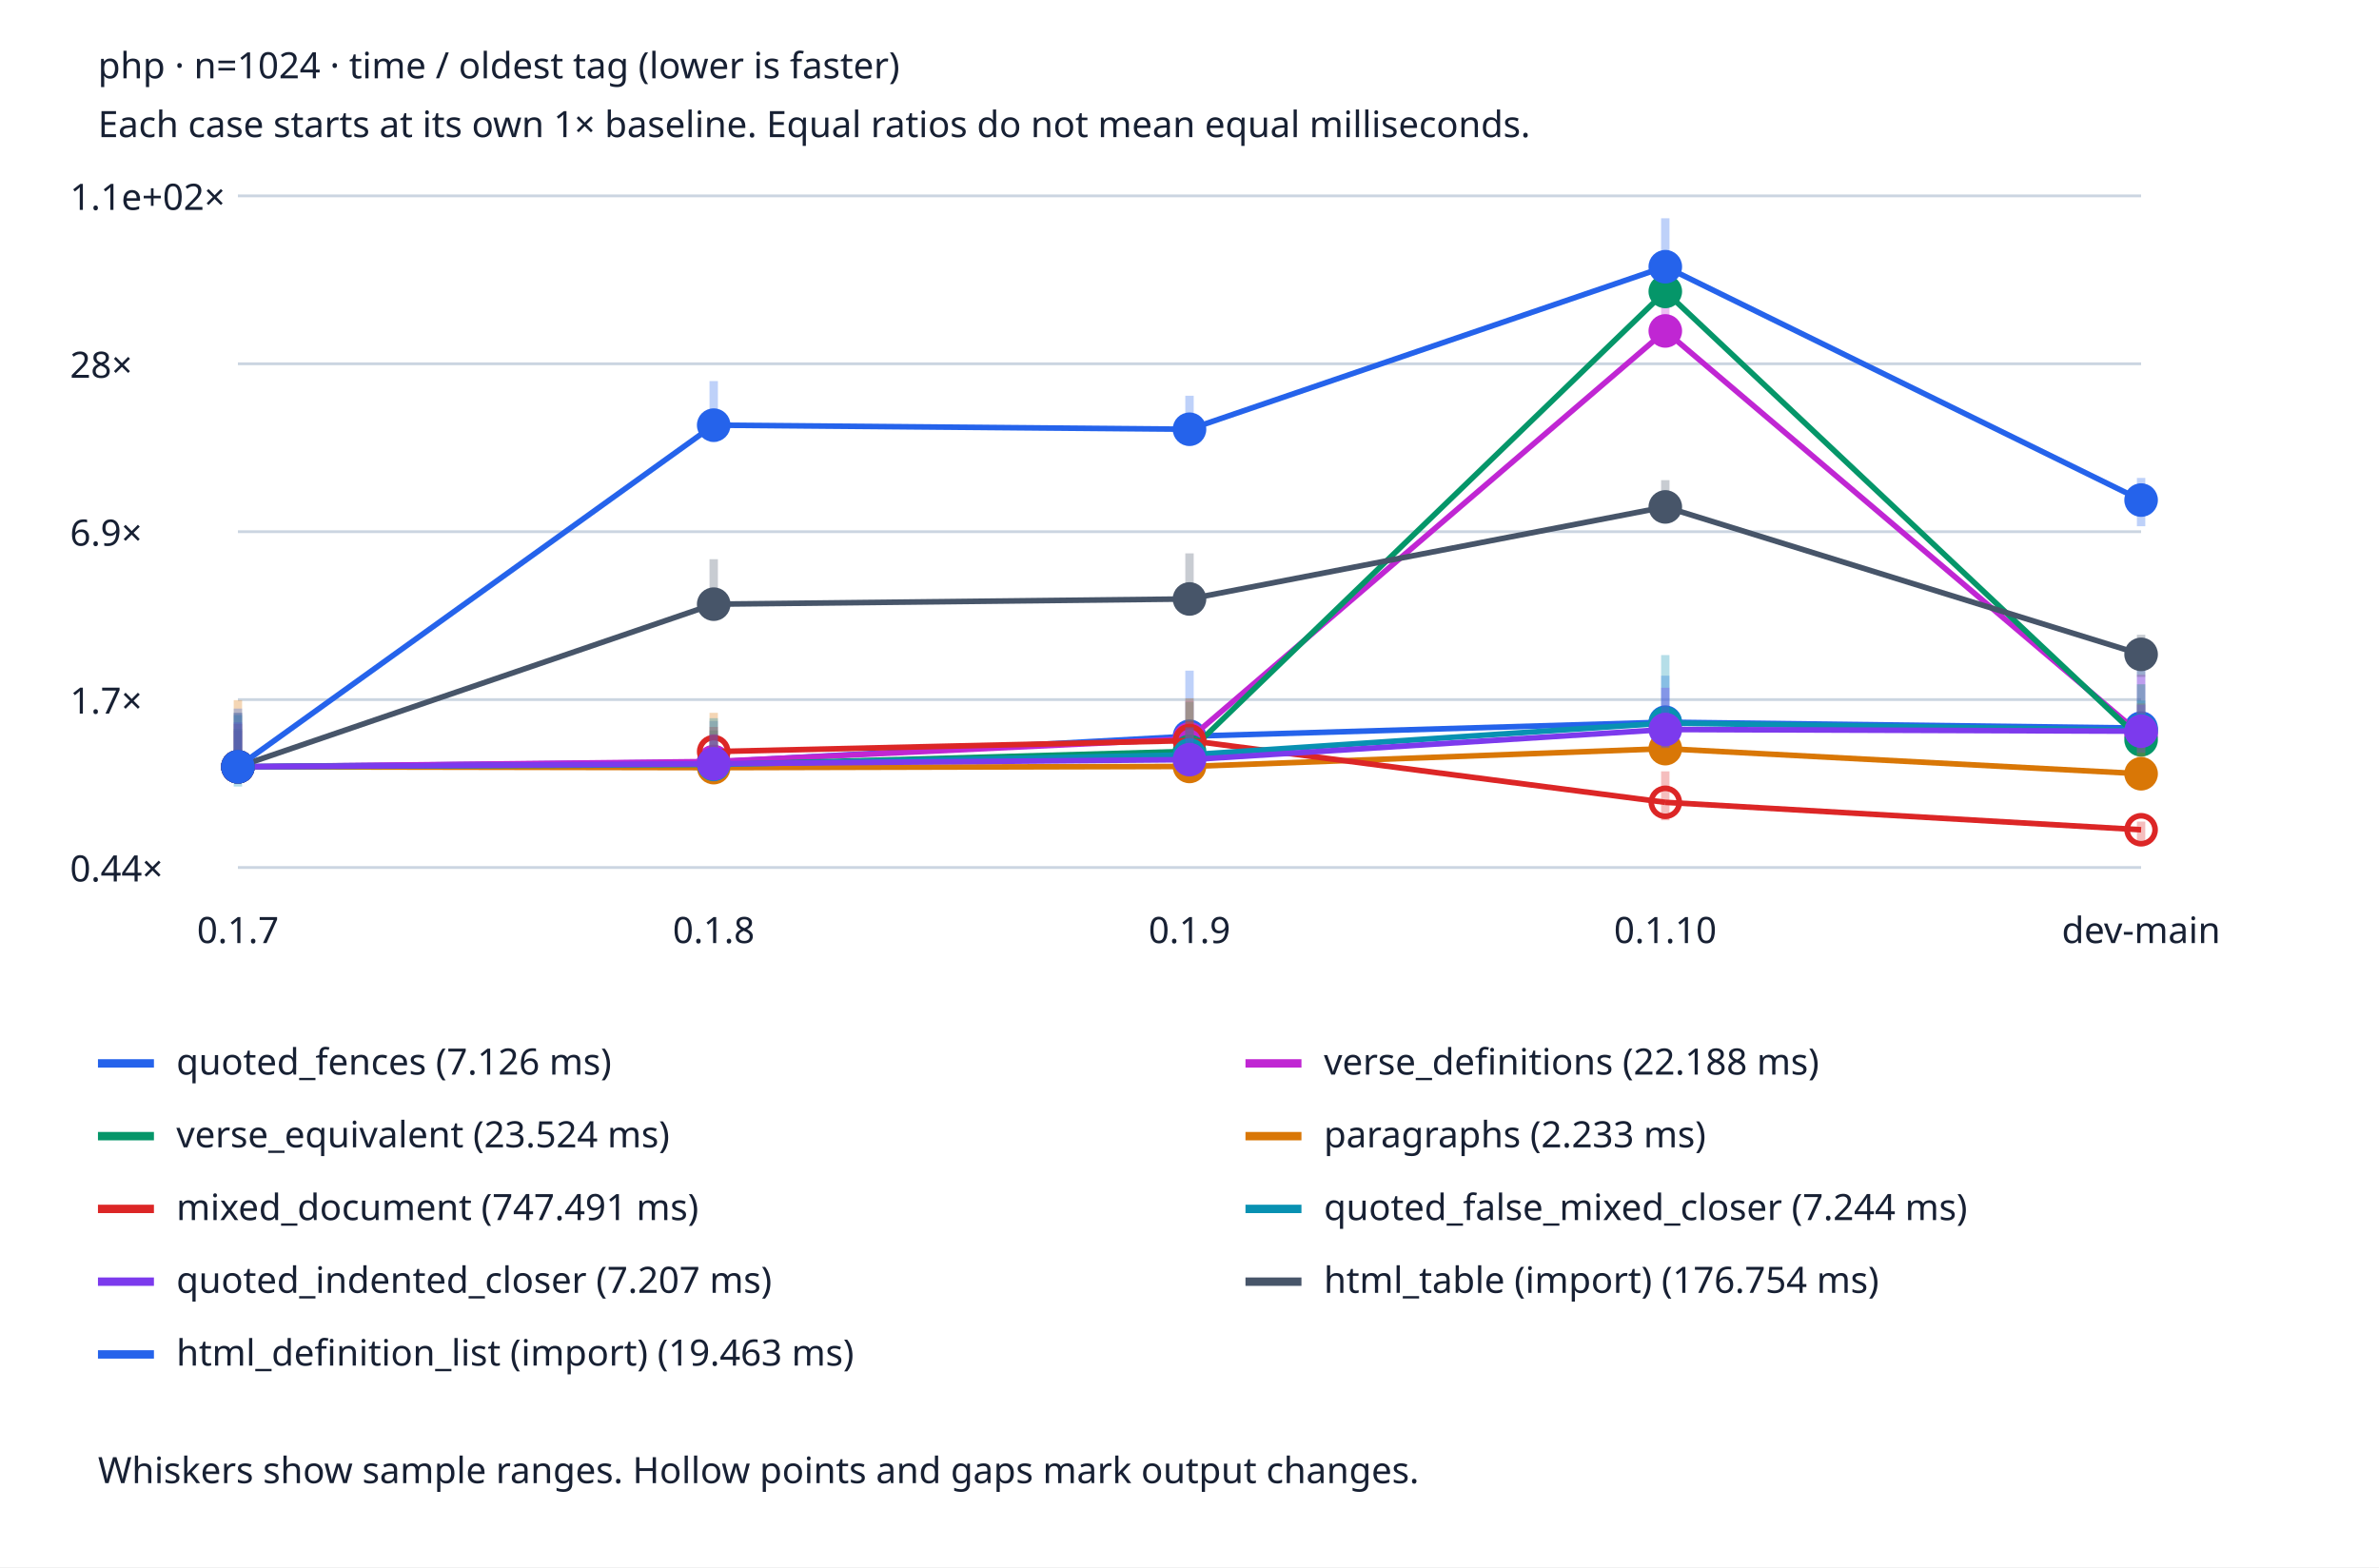
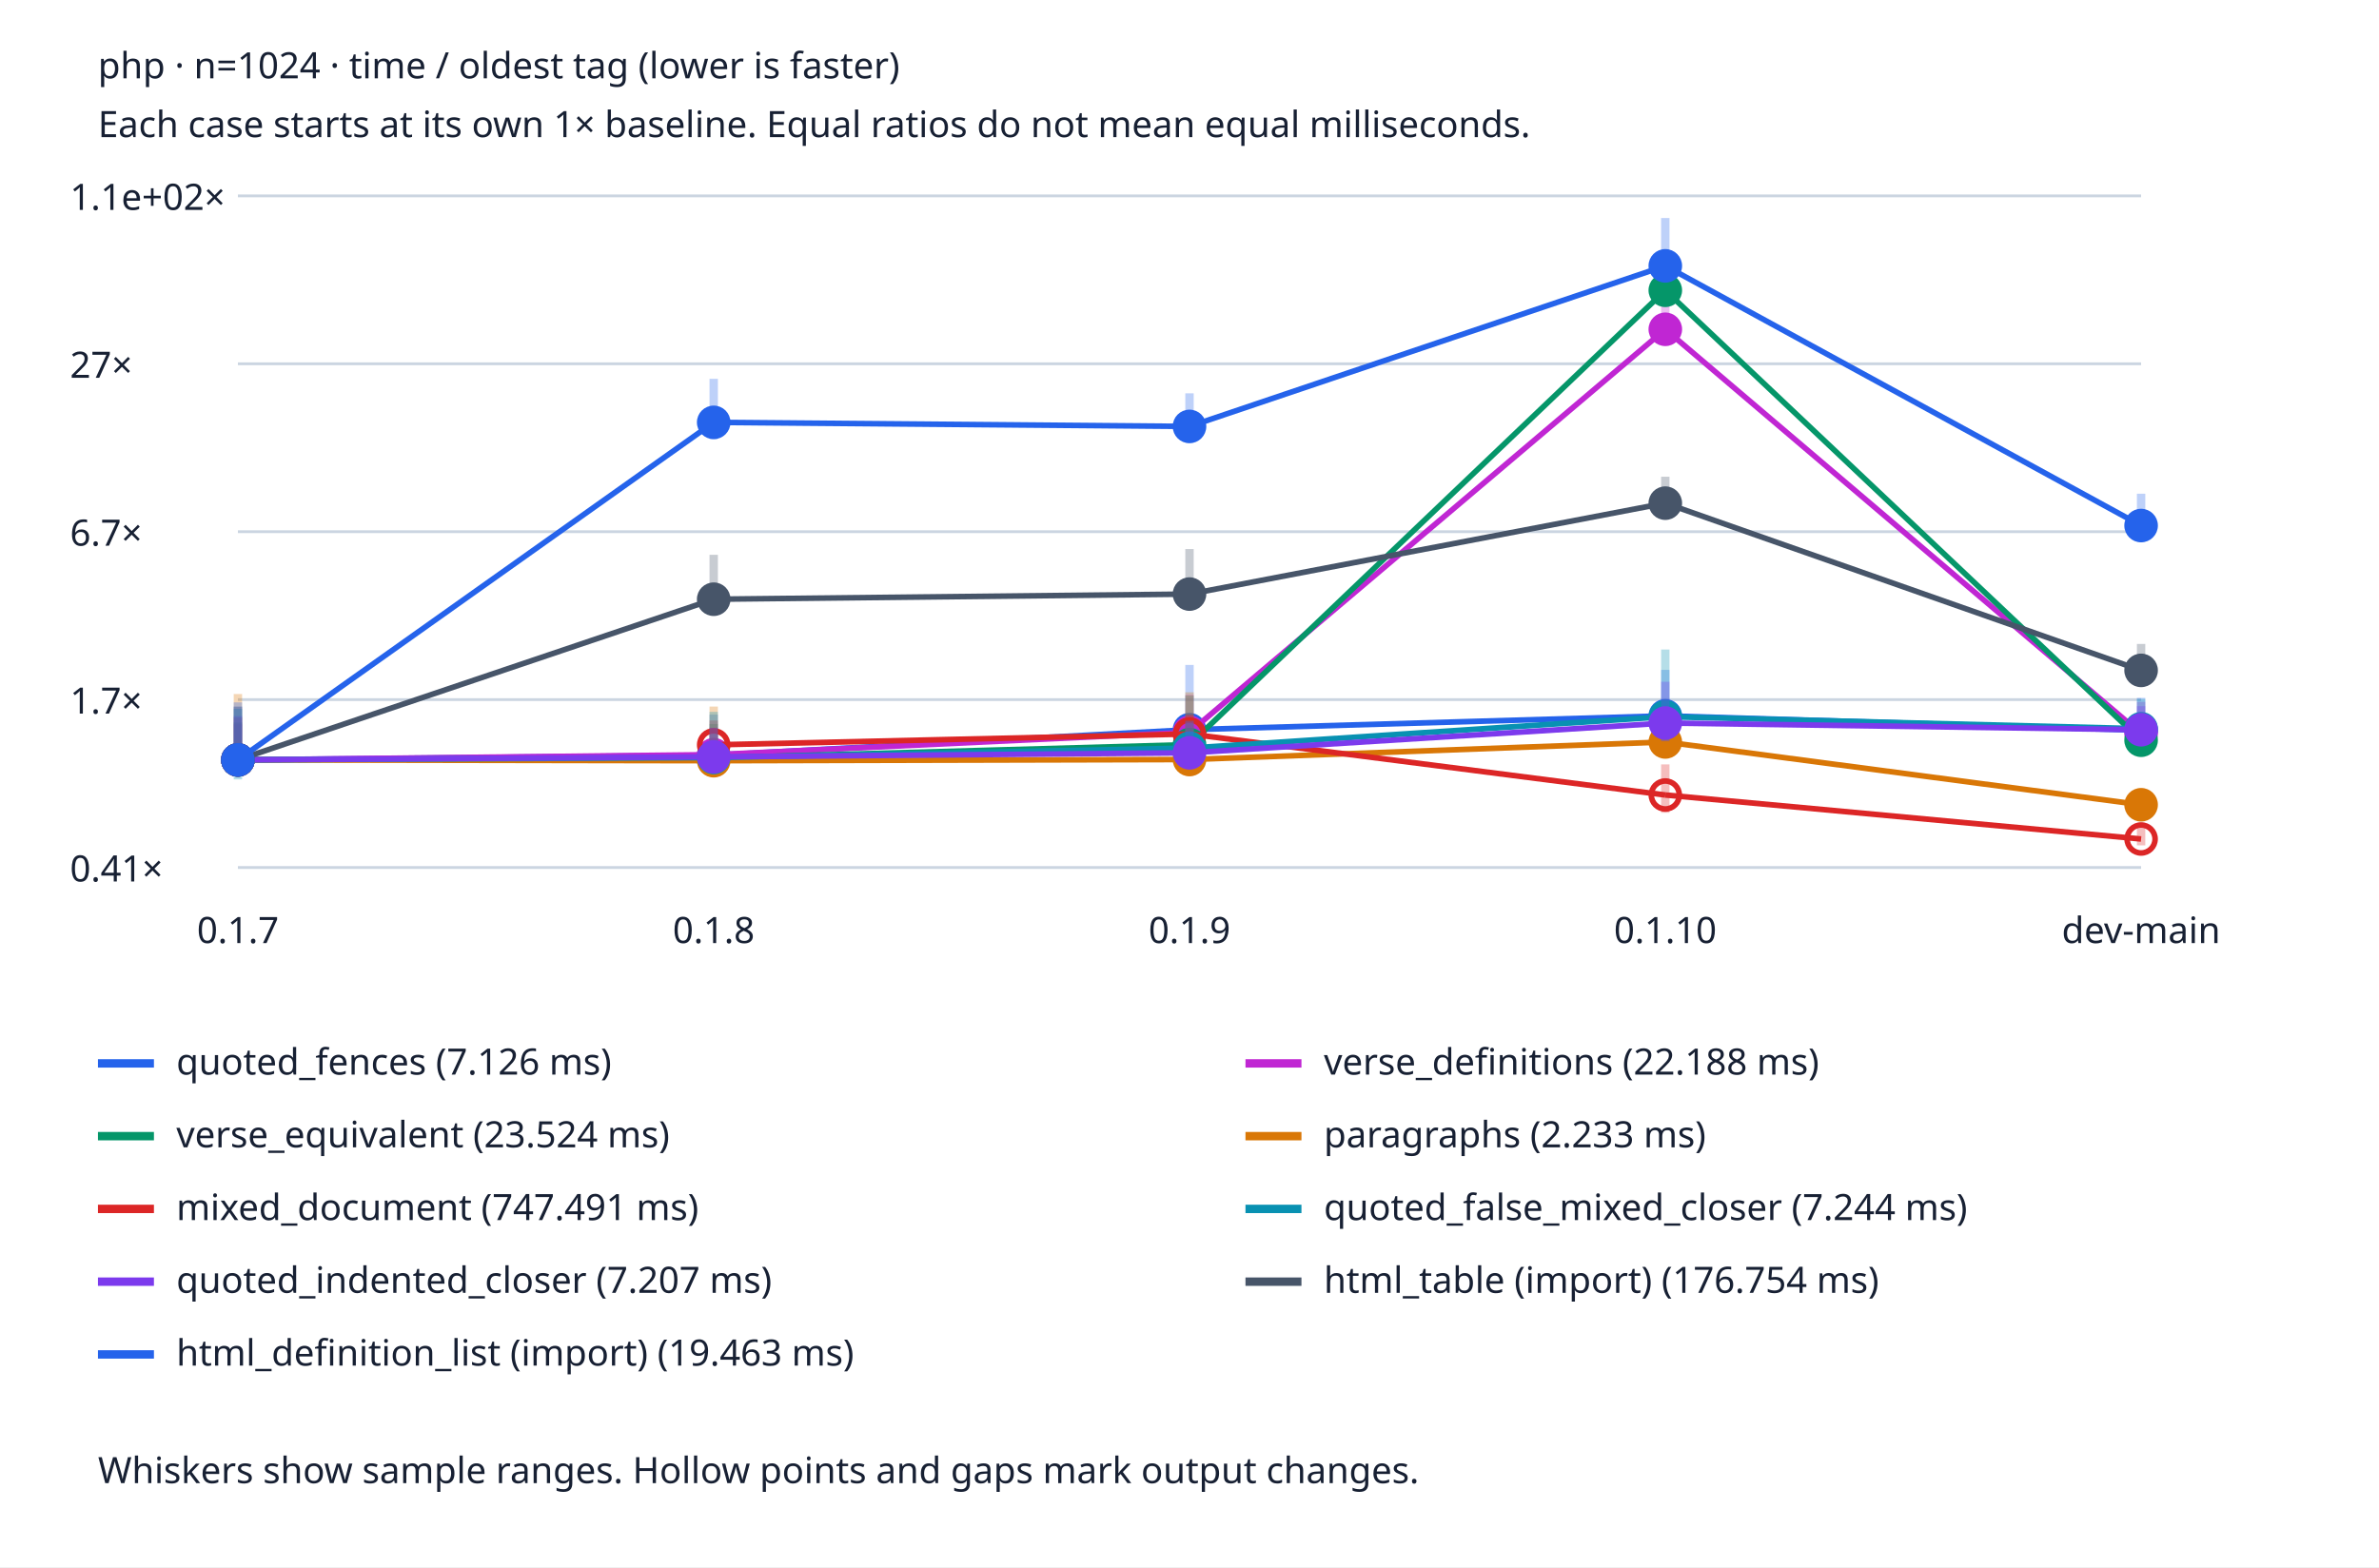
<svg xmlns="http://www.w3.org/2000/svg" viewBox="0 0 850 560" role="img" aria-labelledby="title desc">
  <style>text{font:13px system-ui;fill:#172033}.bg{fill:#fff}.grid{stroke:#cbd5e1}@media(prefers-color-scheme:dark){text{fill:#edf2f7}.bg{fill:#152033}.grid{stroke:#475569}}</style>
  <rect class="bg" width="850" height="560" />
  <text x="35" y="28" font-weight="bold">php · n=1024 · time / oldest tag (lower is faster)</text>
  <text x="35" y="49">Each case starts at its own 1× baseline. Equal ratios do not mean equal milliseconds.</text>
  <line class="grid" x1="85" x2="765" y1="310.0" y2="310.0" />
-   <text x="25" y="315.0">0.44×</text>
+   <text x="25" y="315.0">0.41×</text>
  <line class="grid" x1="85" x2="765" y1="250.0" y2="250.0" />
  <text x="25" y="255.0">1.7×</text>
  <line class="grid" x1="85" x2="765" y1="190.0" y2="190.0" />
-   <text x="25" y="195.0">6.9×</text>
+   <text x="25" y="195.0">6.7×</text>
  <line class="grid" x1="85" x2="765" y1="130.0" y2="130.0" />
-   <text x="25" y="135.0">28×</text>
+   <text x="25" y="135.0">27×</text>
  <line class="grid" x1="85" x2="765" y1="70.0" y2="70.0" />
  <text x="25" y="75.0">1.1e+02×</text>
  <text x="85.0" y="337" text-anchor="middle">0.1.7</text>
  <text x="255.0" y="337" text-anchor="middle">0.1.8</text>
  <text x="425.0" y="337" text-anchor="middle">0.1.9</text>
  <text x="595.0" y="337" text-anchor="middle">0.1.10</text>
  <text x="765.0" y="337" text-anchor="middle">dev-main</text>
-   <line x1="85.0" x2="85.0" y1="278.165" y2="254.683" stroke="#2563eb" stroke-width="3" opacity=".3" />
-   <circle cx="85.0" cy="274.01" r="5" fill="#2563eb" stroke="#2563eb" stroke-width="2" />
-   <line x1="85.0" y1="274.01" x2="255.0" y2="272.306" stroke="#2563eb" stroke-width="2" />
-   <line x1="255.0" x2="255.0" y1="277.592" y2="257.648" stroke="#2563eb" stroke-width="3" opacity=".3" />
-   <circle cx="255.0" cy="272.306" r="5" fill="#2563eb" stroke="#2563eb" stroke-width="2" />
-   <line x1="255.0" y1="272.306" x2="425.0" y2="263.086" stroke="#2563eb" stroke-width="2" />
-   <line x1="425.0" x2="425.0" y1="273.576" y2="239.658" stroke="#2563eb" stroke-width="3" opacity=".3" />
-   <circle cx="425.0" cy="263.086" r="5" fill="#2563eb" stroke="#2563eb" stroke-width="2" />
-   <line x1="425.0" y1="263.086" x2="595.0" y2="258.072" stroke="#2563eb" stroke-width="2" />
-   <line x1="595.0" x2="595.0" y1="265.03" y2="241.46" stroke="#2563eb" stroke-width="3" opacity=".3" />
-   <circle cx="595.0" cy="258.072" r="5" fill="#2563eb" stroke="#2563eb" stroke-width="2" />
-   <line x1="595.0" y1="258.072" x2="765.0" y2="260.178" stroke="#2563eb" stroke-width="2" />
-   <line x1="765.0" x2="765.0" y1="264.874" y2="234.655" stroke="#2563eb" stroke-width="3" opacity=".3" />
-   <circle cx="765.0" cy="260.178" r="5" fill="#2563eb" stroke="#2563eb" stroke-width="2" />
+   <line x1="85.0" x2="85.0" y1="275.646" y2="252.448" stroke="#2563eb" stroke-width="3" opacity=".3" />
+   <circle cx="85.0" cy="271.54" r="5" fill="#2563eb" stroke="#2563eb" stroke-width="2" />
+   <line x1="85.0" y1="271.54" x2="255.0" y2="269.858" stroke="#2563eb" stroke-width="2" />
+   <line x1="255.0" x2="255.0" y1="275.079" y2="255.376" stroke="#2563eb" stroke-width="3" opacity=".3" />
+   <circle cx="255.0" cy="269.858" r="5" fill="#2563eb" stroke="#2563eb" stroke-width="2" />
+   <line x1="255.0" y1="269.858" x2="425.0" y2="260.749" stroke="#2563eb" stroke-width="2" />
+   <line x1="425.0" x2="425.0" y1="271.112" y2="237.605" stroke="#2563eb" stroke-width="3" opacity=".3" />
+   <circle cx="425.0" cy="260.749" r="5" fill="#2563eb" stroke="#2563eb" stroke-width="2" />
+   <line x1="425.0" y1="260.749" x2="595.0" y2="255.795" stroke="#2563eb" stroke-width="2" />
+   <line x1="595.0" x2="595.0" y1="262.669" y2="239.384" stroke="#2563eb" stroke-width="3" opacity=".3" />
+   <circle cx="595.0" cy="255.795" r="5" fill="#2563eb" stroke="#2563eb" stroke-width="2" />
+   <line x1="595.0" y1="255.795" x2="765.0" y2="260.968" stroke="#2563eb" stroke-width="2" />
+   <line x1="765.0" x2="765.0" y1="264.617" y2="249.373" stroke="#2563eb" stroke-width="3" opacity=".3" />
+   <circle cx="765.0" cy="260.968" r="5" fill="#2563eb" stroke="#2563eb" stroke-width="2" />
  <line x1="35" x2="55" y1="380" y2="380" stroke="#2563eb" stroke-width="3" />
  <text x="63" y="384">quoted_fences (7.126 ms)</text>
-   <line x1="85.0" x2="85.0" y1="277.653" y2="261.13" stroke="#c026d3" stroke-width="3" opacity=".3" />
-   <circle cx="85.0" cy="274.01" r="5" fill="#c026d3" stroke="#c026d3" stroke-width="2" />
-   <line x1="85.0" y1="274.01" x2="255.0" y2="272.123" stroke="#c026d3" stroke-width="2" />
-   <line x1="255.0" x2="255.0" y1="277.523" y2="262.351" stroke="#c026d3" stroke-width="3" opacity=".3" />
-   <circle cx="255.0" cy="272.123" r="5" fill="#c026d3" stroke="#c026d3" stroke-width="2" />
-   <line x1="255.0" y1="272.123" x2="425.0" y2="264.018" stroke="#c026d3" stroke-width="2" />
-   <line x1="425.0" x2="425.0" y1="275.75" y2="250.474" stroke="#c026d3" stroke-width="3" opacity=".3" />
-   <circle cx="425.0" cy="264.018" r="5" fill="#c026d3" stroke="#c026d3" stroke-width="2" />
-   <line x1="425.0" y1="264.018" x2="595.0" y2="118.26" stroke="#c026d3" stroke-width="2" />
-   <line x1="595.0" x2="595.0" y1="122.777" y2="109.388" stroke="#c026d3" stroke-width="3" opacity=".3" />
-   <circle cx="595.0" cy="118.26" r="5" fill="#c026d3" stroke="#c026d3" stroke-width="2" />
-   <line x1="595.0" y1="118.26" x2="765.0" y2="262.584" stroke="#c026d3" stroke-width="2" />
-   <line x1="765.0" x2="765.0" y1="267.678" y2="241.138" stroke="#c026d3" stroke-width="3" opacity=".3" />
-   <circle cx="765.0" cy="262.584" r="5" fill="#c026d3" stroke="#c026d3" stroke-width="2" />
+   <line x1="85.0" x2="85.0" y1="275.14" y2="258.816" stroke="#c026d3" stroke-width="3" opacity=".3" />
+   <circle cx="85.0" cy="271.54" r="5" fill="#c026d3" stroke="#c026d3" stroke-width="2" />
+   <line x1="85.0" y1="271.54" x2="255.0" y2="269.676" stroke="#c026d3" stroke-width="2" />
+   <line x1="255.0" x2="255.0" y1="275.011" y2="260.023" stroke="#c026d3" stroke-width="3" opacity=".3" />
+   <circle cx="255.0" cy="269.676" r="5" fill="#c026d3" stroke="#c026d3" stroke-width="2" />
+   <line x1="255.0" y1="269.676" x2="425.0" y2="261.669" stroke="#c026d3" stroke-width="2" />
+   <line x1="425.0" x2="425.0" y1="273.26" y2="248.29" stroke="#c026d3" stroke-width="3" opacity=".3" />
+   <circle cx="425.0" cy="261.669" r="5" fill="#c026d3" stroke="#c026d3" stroke-width="2" />
+   <line x1="425.0" y1="261.669" x2="595.0" y2="117.676" stroke="#c026d3" stroke-width="2" />
+   <line x1="595.0" x2="595.0" y1="122.138" y2="108.911" stroke="#c026d3" stroke-width="3" opacity=".3" />
+   <circle cx="595.0" cy="117.676" r="5" fill="#c026d3" stroke="#c026d3" stroke-width="2" />
+   <line x1="595.0" y1="117.676" x2="765.0" y2="262.17" stroke="#c026d3" stroke-width="2" />
+   <line x1="765.0" x2="765.0" y1="267.126" y2="250.824" stroke="#c026d3" stroke-width="3" opacity=".3" />
+   <circle cx="765.0" cy="262.17" r="5" fill="#c026d3" stroke="#c026d3" stroke-width="2" />
  <line x1="445" x2="465" y1="380" y2="380" stroke="#c026d3" stroke-width="3" />
  <text x="473" y="384">verse_definitions (22.188 ms)</text>
-   <line x1="85.0" x2="85.0" y1="277.643" y2="260.485" stroke="#059669" stroke-width="3" opacity=".3" />
-   <circle cx="85.0" cy="274.01" r="5" fill="#059669" stroke="#059669" stroke-width="2" />
-   <line x1="85.0" y1="274.01" x2="255.0" y2="273.311" stroke="#059669" stroke-width="2" />
-   <line x1="255.0" x2="255.0" y1="277.234" y2="261.031" stroke="#059669" stroke-width="3" opacity=".3" />
-   <circle cx="255.0" cy="273.311" r="5" fill="#059669" stroke="#059669" stroke-width="2" />
-   <line x1="255.0" y1="273.311" x2="425.0" y2="268.484" stroke="#059669" stroke-width="2" />
-   <line x1="425.0" x2="425.0" y1="274.197" y2="250.748" stroke="#059669" stroke-width="3" opacity=".3" />
-   <circle cx="425.0" cy="268.484" r="5" fill="#059669" stroke="#059669" stroke-width="2" />
-   <line x1="425.0" y1="268.484" x2="595.0" y2="104.153" stroke="#059669" stroke-width="2" />
-   <line x1="595.0" x2="595.0" y1="108.215" y2="99.724" stroke="#059669" stroke-width="3" opacity=".3" />
-   <circle cx="595.0" cy="104.153" r="5" fill="#059669" stroke="#059669" stroke-width="2" />
-   <line x1="595.0" y1="104.153" x2="765.0" y2="264.383" stroke="#059669" stroke-width="2" />
-   <line x1="765.0" x2="765.0" y1="268.067" y2="244.526" stroke="#059669" stroke-width="3" opacity=".3" />
-   <circle cx="765.0" cy="264.383" r="5" fill="#059669" stroke="#059669" stroke-width="2" />
+   <line x1="85.0" x2="85.0" y1="275.13" y2="258.18" stroke="#059669" stroke-width="3" opacity=".3" />
+   <circle cx="85.0" cy="271.54" r="5" fill="#059669" stroke="#059669" stroke-width="2" />
+   <line x1="85.0" y1="271.54" x2="255.0" y2="270.85" stroke="#059669" stroke-width="2" />
+   <line x1="255.0" x2="255.0" y1="274.725" y2="258.718" stroke="#059669" stroke-width="3" opacity=".3" />
+   <circle cx="255.0" cy="270.85" r="5" fill="#059669" stroke="#059669" stroke-width="2" />
+   <line x1="255.0" y1="270.85" x2="425.0" y2="266.081" stroke="#059669" stroke-width="2" />
+   <line x1="425.0" x2="425.0" y1="271.725" y2="248.56" stroke="#059669" stroke-width="3" opacity=".3" />
+   <circle cx="425.0" cy="266.081" r="5" fill="#059669" stroke="#059669" stroke-width="2" />
+   <line x1="425.0" y1="266.081" x2="595.0" y2="103.739" stroke="#059669" stroke-width="2" />
+   <line x1="595.0" x2="595.0" y1="107.752" y2="99.365" stroke="#059669" stroke-width="3" opacity=".3" />
+   <circle cx="595.0" cy="103.739" r="5" fill="#059669" stroke="#059669" stroke-width="2" />
+   <line x1="595.0" y1="103.739" x2="765.0" y2="264.518" stroke="#059669" stroke-width="2" />
+   <line x1="765.0" x2="765.0" y1="267.916" y2="258.292" stroke="#059669" stroke-width="3" opacity=".3" />
+   <circle cx="765.0" cy="264.518" r="5" fill="#059669" stroke="#059669" stroke-width="2" />
  <line x1="35" x2="55" y1="406" y2="406" stroke="#059669" stroke-width="3" />
  <text x="63" y="410">verse_equivalent (23.524 ms)</text>
-   <line x1="85.0" x2="85.0" y1="276.446" y2="250.189" stroke="#d97706" stroke-width="3" opacity=".3" />
-   <circle cx="85.0" cy="274.01" r="5" fill="#d97706" stroke="#d97706" stroke-width="2" />
-   <line x1="85.0" y1="274.01" x2="255.0" y2="274.311" stroke="#d97706" stroke-width="2" />
-   <line x1="255.0" x2="255.0" y1="275.593" y2="254.724" stroke="#d97706" stroke-width="3" opacity=".3" />
-   <circle cx="255.0" cy="274.311" r="5" fill="#d97706" stroke="#d97706" stroke-width="2" />
-   <line x1="255.0" y1="274.311" x2="425.0" y2="273.887" stroke="#d97706" stroke-width="2" />
-   <line x1="425.0" x2="425.0" y1="276.251" y2="249.55" stroke="#d97706" stroke-width="3" opacity=".3" />
-   <circle cx="425.0" cy="273.887" r="5" fill="#d97706" stroke="#d97706" stroke-width="2" />
-   <line x1="425.0" y1="273.887" x2="595.0" y2="267.524" stroke="#d97706" stroke-width="2" />
-   <line x1="595.0" x2="595.0" y1="268.937" y2="256.071" stroke="#d97706" stroke-width="3" opacity=".3" />
-   <circle cx="595.0" cy="267.524" r="5" fill="#d97706" stroke="#d97706" stroke-width="2" />
-   <line x1="595.0" y1="267.524" x2="765.0" y2="276.498" stroke="#d97706" stroke-width="2" />
-   <line x1="765.0" x2="765.0" y1="281.276" y2="251.365" stroke="#d97706" stroke-width="3" opacity=".3" />
-   <circle cx="765.0" cy="276.498" r="5" fill="#d97706" stroke="#d97706" stroke-width="2" />
+   <line x1="85.0" x2="85.0" y1="273.947" y2="248.008" stroke="#d97706" stroke-width="3" opacity=".3" />
+   <circle cx="85.0" cy="271.54" r="5" fill="#d97706" stroke="#d97706" stroke-width="2" />
+   <line x1="85.0" y1="271.54" x2="255.0" y2="271.838" stroke="#d97706" stroke-width="2" />
+   <line x1="255.0" x2="255.0" y1="273.105" y2="252.488" stroke="#d97706" stroke-width="3" opacity=".3" />
+   <circle cx="255.0" cy="271.838" r="5" fill="#d97706" stroke="#d97706" stroke-width="2" />
+   <line x1="255.0" y1="271.838" x2="425.0" y2="271.419" stroke="#d97706" stroke-width="2" />
+   <line x1="425.0" x2="425.0" y1="273.755" y2="247.377" stroke="#d97706" stroke-width="3" opacity=".3" />
+   <circle cx="425.0" cy="271.419" r="5" fill="#d97706" stroke="#d97706" stroke-width="2" />
+   <line x1="425.0" y1="271.419" x2="595.0" y2="265.133" stroke="#d97706" stroke-width="2" />
+   <line x1="595.0" x2="595.0" y1="266.529" y2="253.819" stroke="#d97706" stroke-width="3" opacity=".3" />
+   <circle cx="595.0" cy="265.133" r="5" fill="#d97706" stroke="#d97706" stroke-width="2" />
+   <line x1="595.0" y1="265.133" x2="765.0" y2="287.579" stroke="#d97706" stroke-width="2" />
+   <line x1="765.0" x2="765.0" y1="293.01" y2="284.652" stroke="#d97706" stroke-width="3" opacity=".3" />
+   <circle cx="765.0" cy="287.579" r="5" fill="#d97706" stroke="#d97706" stroke-width="2" />
  <line x1="445" x2="465" y1="406" y2="406" stroke="#d97706" stroke-width="3" />
  <text x="473" y="410">paragraphs (2.233 ms)</text>
-   <line x1="85.0" x2="85.0" y1="278.472" y2="258.698" stroke="#dc2626" stroke-width="3" opacity=".3" />
-   <circle cx="85.0" cy="274.01" r="5" fill="#dc2626" stroke="#dc2626" stroke-width="2" />
-   <line x1="255.0" x2="255.0" y1="272.531" y2="259.774" stroke="#dc2626" stroke-width="3" opacity=".3" />
-   <circle cx="255.0" cy="268.577" r="5" fill="none" stroke="#dc2626" stroke-width="2" />
-   <line x1="255.0" y1="268.577" x2="425.0" y2="264.644" stroke="#dc2626" stroke-width="2" />
-   <line x1="425.0" x2="425.0" y1="272.954" y2="257.669" stroke="#dc2626" stroke-width="3" opacity=".3" />
-   <circle cx="425.0" cy="264.644" r="5" fill="none" stroke="#dc2626" stroke-width="2" />
-   <line x1="425.0" y1="264.644" x2="595.0" y2="286.713" stroke="#dc2626" stroke-width="2" />
-   <line x1="595.0" x2="595.0" y1="293.134" y2="275.643" stroke="#dc2626" stroke-width="3" opacity=".3" />
-   <circle cx="595.0" cy="286.713" r="5" fill="none" stroke="#dc2626" stroke-width="2" />
-   <line x1="595.0" y1="286.713" x2="765.0" y2="296.511" stroke="#dc2626" stroke-width="2" />
-   <line x1="765.0" x2="765.0" y1="301.999" y2="293.595" stroke="#dc2626" stroke-width="3" opacity=".3" />
-   <circle cx="765.0" cy="296.511" r="5" fill="none" stroke="#dc2626" stroke-width="2" />
+   <line x1="85.0" x2="85.0" y1="275.949" y2="256.414" stroke="#dc2626" stroke-width="3" opacity=".3" />
+   <circle cx="85.0" cy="271.54" r="5" fill="#dc2626" stroke="#dc2626" stroke-width="2" />
+   <line x1="255.0" x2="255.0" y1="270.079" y2="257.477" stroke="#dc2626" stroke-width="3" opacity=".3" />
+   <circle cx="255.0" cy="266.173" r="5" fill="none" stroke="#dc2626" stroke-width="2" />
+   <line x1="255.0" y1="266.173" x2="425.0" y2="262.288" stroke="#dc2626" stroke-width="2" />
+   <line x1="425.0" x2="425.0" y1="270.497" y2="255.398" stroke="#dc2626" stroke-width="3" opacity=".3" />
+   <circle cx="425.0" cy="262.288" r="5" fill="none" stroke="#dc2626" stroke-width="2" />
+   <line x1="425.0" y1="262.288" x2="595.0" y2="284.089" stroke="#dc2626" stroke-width="2" />
+   <line x1="595.0" x2="595.0" y1="290.433" y2="273.154" stroke="#dc2626" stroke-width="3" opacity=".3" />
+   <circle cx="595.0" cy="284.089" r="5" fill="none" stroke="#dc2626" stroke-width="2" />
+   <line x1="595.0" y1="284.089" x2="765.0" y2="299.812" stroke="#dc2626" stroke-width="2" />
+   <line x1="765.0" x2="765.0" y1="302.095" y2="294.268" stroke="#dc2626" stroke-width="3" opacity=".3" />
+   <circle cx="765.0" cy="299.812" r="5" fill="none" stroke="#dc2626" stroke-width="2" />
  <line x1="35" x2="55" y1="432" y2="432" stroke="#dc2626" stroke-width="3" />
  <text x="63" y="436">mixed_document (747.491 ms)</text>
-   <line x1="85.0" x2="85.0" y1="281.076" y2="255.537" stroke="#0891b2" stroke-width="3" opacity=".3" />
-   <circle cx="85.0" cy="274.01" r="5" fill="#0891b2" stroke="#0891b2" stroke-width="2" />
-   <line x1="85.0" y1="274.01" x2="255.0" y2="273.167" stroke="#0891b2" stroke-width="2" />
-   <line x1="255.0" x2="255.0" y1="277.718" y2="256.643" stroke="#0891b2" stroke-width="3" opacity=".3" />
-   <circle cx="255.0" cy="273.167" r="5" fill="#0891b2" stroke="#0891b2" stroke-width="2" />
-   <line x1="255.0" y1="273.167" x2="425.0" y2="269.738" stroke="#0891b2" stroke-width="2" />
-   <line x1="425.0" x2="425.0" y1="277.124" y2="259.782" stroke="#0891b2" stroke-width="3" opacity=".3" />
-   <circle cx="425.0" cy="269.738" r="5" fill="#0891b2" stroke="#0891b2" stroke-width="2" />
-   <line x1="425.0" y1="269.738" x2="595.0" y2="258.387" stroke="#0891b2" stroke-width="2" />
-   <line x1="595.0" x2="595.0" y1="267.113" y2="234.089" stroke="#0891b2" stroke-width="3" opacity=".3" />
-   <circle cx="595.0" cy="258.387" r="5" fill="#0891b2" stroke="#0891b2" stroke-width="2" />
-   <line x1="595.0" y1="258.387" x2="765.0" y2="260.952" stroke="#0891b2" stroke-width="2" />
-   <line x1="765.0" x2="765.0" y1="266.182" y2="250.324" stroke="#0891b2" stroke-width="3" opacity=".3" />
-   <circle cx="765.0" cy="260.952" r="5" fill="#0891b2" stroke="#0891b2" stroke-width="2" />
+   <line x1="85.0" x2="85.0" y1="278.521" y2="253.291" stroke="#0891b2" stroke-width="3" opacity=".3" />
+   <circle cx="85.0" cy="271.54" r="5" fill="#0891b2" stroke="#0891b2" stroke-width="2" />
+   <line x1="85.0" y1="271.54" x2="255.0" y2="270.708" stroke="#0891b2" stroke-width="2" />
+   <line x1="255.0" x2="255.0" y1="275.204" y2="254.384" stroke="#0891b2" stroke-width="3" opacity=".3" />
+   <circle cx="255.0" cy="270.708" r="5" fill="#0891b2" stroke="#0891b2" stroke-width="2" />
+   <line x1="255.0" y1="270.708" x2="425.0" y2="267.321" stroke="#0891b2" stroke-width="2" />
+   <line x1="425.0" x2="425.0" y1="274.616" y2="257.485" stroke="#0891b2" stroke-width="3" opacity=".3" />
+   <circle cx="425.0" cy="267.321" r="5" fill="#0891b2" stroke="#0891b2" stroke-width="2" />
+   <line x1="425.0" y1="267.321" x2="595.0" y2="256.107" stroke="#0891b2" stroke-width="2" />
+   <line x1="595.0" x2="595.0" y1="264.727" y2="232.103" stroke="#0891b2" stroke-width="3" opacity=".3" />
+   <circle cx="595.0" cy="256.107" r="5" fill="#0891b2" stroke="#0891b2" stroke-width="2" />
+   <line x1="595.0" y1="256.107" x2="765.0" y2="260.404" stroke="#0891b2" stroke-width="2" />
+   <line x1="765.0" x2="765.0" y1="264.839" y2="249.734" stroke="#0891b2" stroke-width="3" opacity=".3" />
+   <circle cx="765.0" cy="260.404" r="5" fill="#0891b2" stroke="#0891b2" stroke-width="2" />
  <line x1="445" x2="465" y1="432" y2="432" stroke="#0891b2" stroke-width="3" />
  <text x="473" y="436">quoted_false_mixed_closer (7.244 ms)</text>
-   <line x1="85.0" x2="85.0" y1="278.686" y2="258.136" stroke="#7c3aed" stroke-width="3" opacity=".3" />
-   <circle cx="85.0" cy="274.01" r="5" fill="#7c3aed" stroke="#7c3aed" stroke-width="2" />
-   <line x1="85.0" y1="274.01" x2="255.0" y2="272.922" stroke="#7c3aed" stroke-width="2" />
-   <line x1="255.0" x2="255.0" y1="277.968" y2="262.44" stroke="#7c3aed" stroke-width="3" opacity=".3" />
-   <circle cx="255.0" cy="272.922" r="5" fill="#7c3aed" stroke="#7c3aed" stroke-width="2" />
-   <line x1="255.0" y1="272.922" x2="425.0" y2="271.459" stroke="#7c3aed" stroke-width="2" />
-   <line x1="425.0" x2="425.0" y1="276.734" y2="260.126" stroke="#7c3aed" stroke-width="3" opacity=".3" />
-   <circle cx="425.0" cy="271.459" r="5" fill="#7c3aed" stroke="#7c3aed" stroke-width="2" />
-   <line x1="425.0" y1="271.459" x2="595.0" y2="260.678" stroke="#7c3aed" stroke-width="2" />
-   <line x1="595.0" x2="595.0" y1="267.284" y2="245.751" stroke="#7c3aed" stroke-width="3" opacity=".3" />
-   <circle cx="595.0" cy="260.678" r="5" fill="#7c3aed" stroke="#7c3aed" stroke-width="2" />
-   <line x1="595.0" y1="260.678" x2="765.0" y2="261.286" stroke="#7c3aed" stroke-width="2" />
-   <line x1="765.0" x2="765.0" y1="268.999" y2="251.809" stroke="#7c3aed" stroke-width="3" opacity=".3" />
-   <circle cx="765.0" cy="261.286" r="5" fill="#7c3aed" stroke="#7c3aed" stroke-width="2" />
+   <line x1="85.0" x2="85.0" y1="276.16" y2="255.859" stroke="#7c3aed" stroke-width="3" opacity=".3" />
+   <circle cx="85.0" cy="271.54" r="5" fill="#7c3aed" stroke="#7c3aed" stroke-width="2" />
+   <line x1="85.0" y1="271.54" x2="255.0" y2="270.466" stroke="#7c3aed" stroke-width="2" />
+   <line x1="255.0" x2="255.0" y1="275.451" y2="260.111" stroke="#7c3aed" stroke-width="3" opacity=".3" />
+   <circle cx="255.0" cy="270.466" r="5" fill="#7c3aed" stroke="#7c3aed" stroke-width="2" />
+   <line x1="255.0" y1="270.466" x2="425.0" y2="269.021" stroke="#7c3aed" stroke-width="2" />
+   <line x1="425.0" x2="425.0" y1="274.232" y2="257.825" stroke="#7c3aed" stroke-width="3" opacity=".3" />
+   <circle cx="425.0" cy="269.021" r="5" fill="#7c3aed" stroke="#7c3aed" stroke-width="2" />
+   <line x1="425.0" y1="269.021" x2="595.0" y2="258.37" stroke="#7c3aed" stroke-width="2" />
+   <line x1="595.0" x2="595.0" y1="264.896" y2="243.624" stroke="#7c3aed" stroke-width="3" opacity=".3" />
+   <circle cx="595.0" cy="258.37" r="5" fill="#7c3aed" stroke="#7c3aed" stroke-width="2" />
+   <line x1="595.0" y1="258.37" x2="765.0" y2="260.77" stroke="#7c3aed" stroke-width="2" />
+   <line x1="765.0" x2="765.0" y1="265.236" y2="252.337" stroke="#7c3aed" stroke-width="3" opacity=".3" />
+   <circle cx="765.0" cy="260.77" r="5" fill="#7c3aed" stroke="#7c3aed" stroke-width="2" />
  <line x1="35" x2="55" y1="458" y2="458" stroke="#7c3aed" stroke-width="3" />
  <text x="63" y="462">quoted_indented_closer (7.207 ms)</text>
-   <line x1="85.0" x2="85.0" y1="277.06" y2="254.806" stroke="#475569" stroke-width="3" opacity=".3" />
-   <circle cx="85.0" cy="274.01" r="5" fill="#475569" stroke="#475569" stroke-width="2" />
-   <line x1="85.0" y1="274.01" x2="255.0" y2="215.897" stroke="#475569" stroke-width="2" />
-   <line x1="255.0" x2="255.0" y1="219.682" y2="199.833" stroke="#475569" stroke-width="3" opacity=".3" />
-   <circle cx="255.0" cy="215.897" r="5" fill="#475569" stroke="#475569" stroke-width="2" />
-   <line x1="255.0" y1="215.897" x2="425.0" y2="214.037" stroke="#475569" stroke-width="2" />
-   <line x1="425.0" x2="425.0" y1="219.694" y2="197.74" stroke="#475569" stroke-width="3" opacity=".3" />
-   <circle cx="425.0" cy="214.037" r="5" fill="#475569" stroke="#475569" stroke-width="2" />
-   <line x1="425.0" y1="214.037" x2="595.0" y2="181.148" stroke="#475569" stroke-width="2" />
-   <line x1="595.0" x2="595.0" y1="186.829" y2="171.581" stroke="#475569" stroke-width="3" opacity=".3" />
-   <circle cx="595.0" cy="181.148" r="5" fill="#475569" stroke="#475569" stroke-width="2" />
-   <line x1="595.0" y1="181.148" x2="765.0" y2="233.836" stroke="#475569" stroke-width="2" />
-   <line x1="765.0" x2="765.0" y1="241.869" y2="226.826" stroke="#475569" stroke-width="3" opacity=".3" />
-   <circle cx="765.0" cy="233.836" r="5" fill="#475569" stroke="#475569" stroke-width="2" />
+   <line x1="85.0" x2="85.0" y1="274.554" y2="252.569" stroke="#475569" stroke-width="3" opacity=".3" />
+   <circle cx="85.0" cy="271.54" r="5" fill="#475569" stroke="#475569" stroke-width="2" />
+   <line x1="85.0" y1="271.54" x2="255.0" y2="214.131" stroke="#475569" stroke-width="2" />
+   <line x1="255.0" x2="255.0" y1="217.87" y2="198.262" stroke="#475569" stroke-width="3" opacity=".3" />
+   <circle cx="255.0" cy="214.131" r="5" fill="#475569" stroke="#475569" stroke-width="2" />
+   <line x1="255.0" y1="214.131" x2="425.0" y2="212.293" stroke="#475569" stroke-width="2" />
+   <line x1="425.0" x2="425.0" y1="217.882" y2="196.194" stroke="#475569" stroke-width="3" opacity=".3" />
+   <circle cx="425.0" cy="212.293" r="5" fill="#475569" stroke="#475569" stroke-width="2" />
+   <line x1="425.0" y1="212.293" x2="595.0" y2="179.802" stroke="#475569" stroke-width="2" />
+   <line x1="595.0" x2="595.0" y1="185.415" y2="170.351" stroke="#475569" stroke-width="3" opacity=".3" />
+   <circle cx="595.0" cy="179.802" r="5" fill="#475569" stroke="#475569" stroke-width="2" />
+   <line x1="595.0" y1="179.802" x2="765.0" y2="239.56" stroke="#475569" stroke-width="2" />
+   <line x1="765.0" x2="765.0" y1="241.726" y2="230.108" stroke="#475569" stroke-width="3" opacity=".3" />
+   <circle cx="765.0" cy="239.56" r="5" fill="#475569" stroke="#475569" stroke-width="2" />
  <line x1="445" x2="465" y1="458" y2="458" stroke="#475569" stroke-width="3" />
  <text x="473" y="462">html_table (import) (176.754 ms)</text>
-   <line x1="85.0" x2="85.0" y1="276.754" y2="253.216" stroke="#2563eb" stroke-width="3" opacity=".3" />
-   <circle cx="85.0" cy="274.01" r="5" fill="#2563eb" stroke="#2563eb" stroke-width="2" />
-   <line x1="85.0" y1="274.01" x2="255.0" y2="151.926" stroke="#2563eb" stroke-width="2" />
-   <line x1="255.0" x2="255.0" y1="157.923" y2="136.174" stroke="#2563eb" stroke-width="3" opacity=".3" />
-   <circle cx="255.0" cy="151.926" r="5" fill="#2563eb" stroke="#2563eb" stroke-width="2" />
-   <line x1="255.0" y1="151.926" x2="425.0" y2="153.393" stroke="#2563eb" stroke-width="2" />
-   <line x1="425.0" x2="425.0" y1="157.94" y2="141.416" stroke="#2563eb" stroke-width="3" opacity=".3" />
-   <circle cx="425.0" cy="153.393" r="5" fill="#2563eb" stroke="#2563eb" stroke-width="2" />
-   <line x1="425.0" y1="153.393" x2="595.0" y2="95.31" stroke="#2563eb" stroke-width="2" />
-   <line x1="595.0" x2="595.0" y1="100.192" y2="78.001" stroke="#2563eb" stroke-width="3" opacity=".3" />
-   <circle cx="595.0" cy="95.31" r="5" fill="#2563eb" stroke="#2563eb" stroke-width="2" />
-   <line x1="595.0" y1="95.31" x2="765.0" y2="178.699" stroke="#2563eb" stroke-width="2" />
-   <line x1="765.0" x2="765.0" y1="188.051" y2="170.79" stroke="#2563eb" stroke-width="3" opacity=".3" />
-   <circle cx="765.0" cy="178.699" r="5" fill="#2563eb" stroke="#2563eb" stroke-width="2" />
+   <line x1="85.0" x2="85.0" y1="274.251" y2="250.998" stroke="#2563eb" stroke-width="3" opacity=".3" />
+   <circle cx="85.0" cy="271.54" r="5" fill="#2563eb" stroke="#2563eb" stroke-width="2" />
+   <line x1="85.0" y1="271.54" x2="255.0" y2="150.935" stroke="#2563eb" stroke-width="2" />
+   <line x1="255.0" x2="255.0" y1="156.858" y2="135.373" stroke="#2563eb" stroke-width="3" opacity=".3" />
+   <circle cx="255.0" cy="150.935" r="5" fill="#2563eb" stroke="#2563eb" stroke-width="2" />
+   <line x1="255.0" y1="150.935" x2="425.0" y2="152.383" stroke="#2563eb" stroke-width="2" />
+   <line x1="425.0" x2="425.0" y1="156.876" y2="140.551" stroke="#2563eb" stroke-width="3" opacity=".3" />
+   <circle cx="425.0" cy="152.383" r="5" fill="#2563eb" stroke="#2563eb" stroke-width="2" />
+   <line x1="425.0" y1="152.383" x2="595.0" y2="95.004" stroke="#2563eb" stroke-width="2" />
+   <line x1="595.0" x2="595.0" y1="99.826" y2="77.905" stroke="#2563eb" stroke-width="3" opacity=".3" />
+   <circle cx="595.0" cy="95.004" r="5" fill="#2563eb" stroke="#2563eb" stroke-width="2" />
+   <line x1="595.0" y1="95.004" x2="765.0" y2="187.803" stroke="#2563eb" stroke-width="2" />
+   <line x1="765.0" x2="765.0" y1="192.507" y2="176.426" stroke="#2563eb" stroke-width="3" opacity=".3" />
+   <circle cx="765.0" cy="187.803" r="5" fill="#2563eb" stroke="#2563eb" stroke-width="2" />
  <line x1="35" x2="55" y1="484" y2="484" stroke="#2563eb" stroke-width="3" />
  <text x="63" y="488">html_definition_list (import) (19.463 ms)</text>
  <text x="35" y="530">Whiskers show sample ranges. Hollow points and gaps mark output changes.</text>
</svg>
